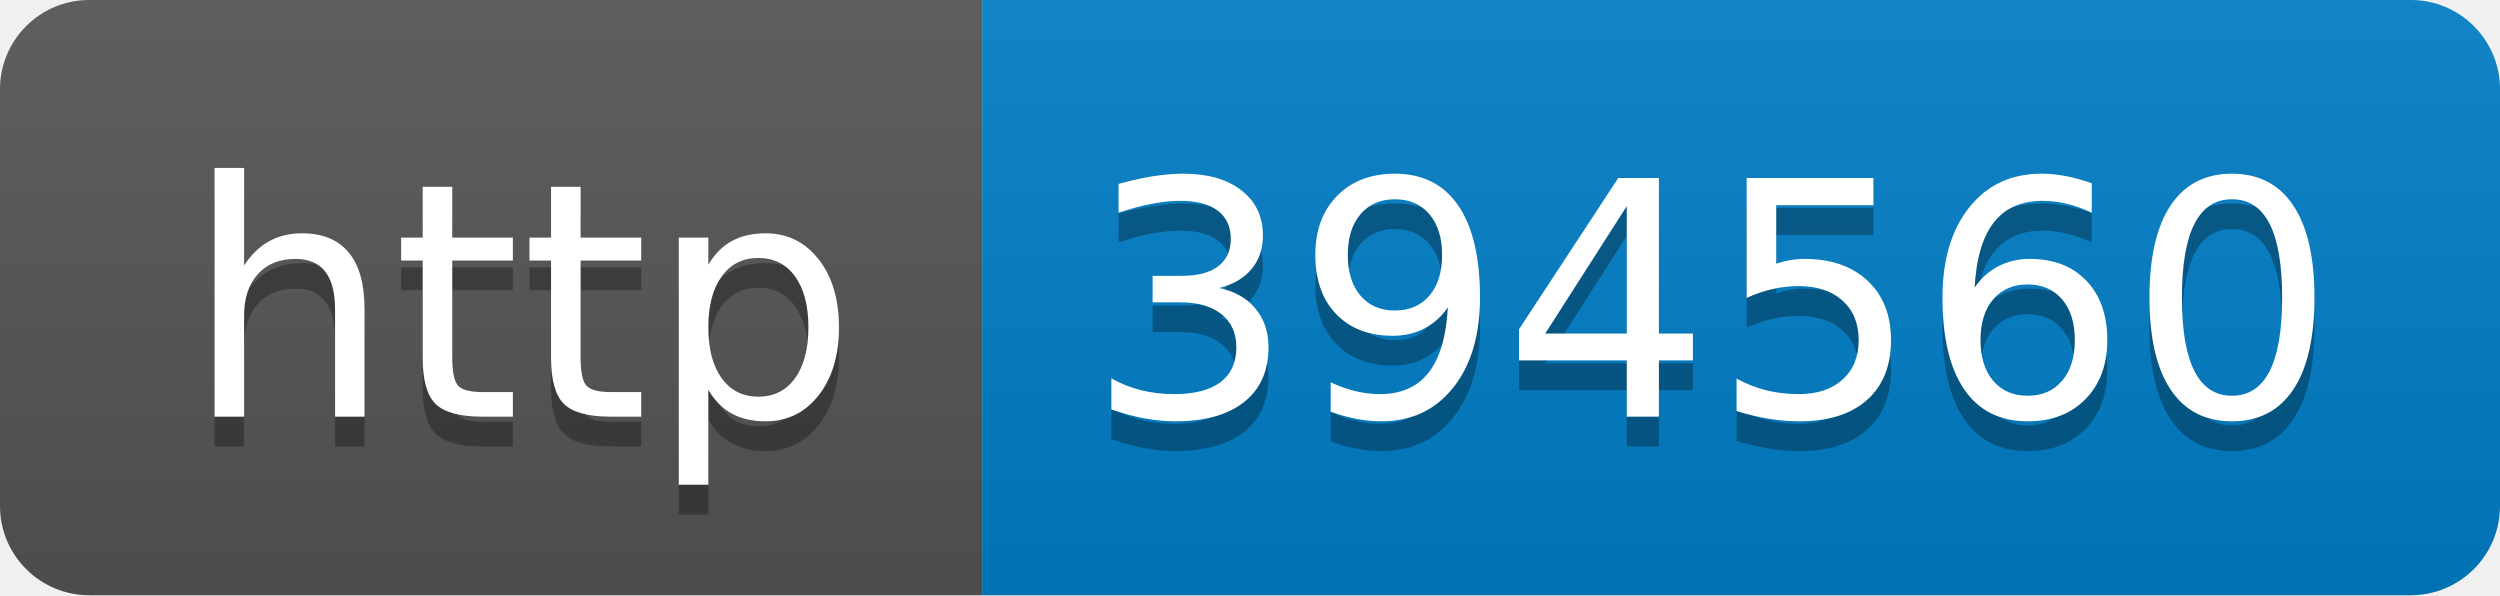
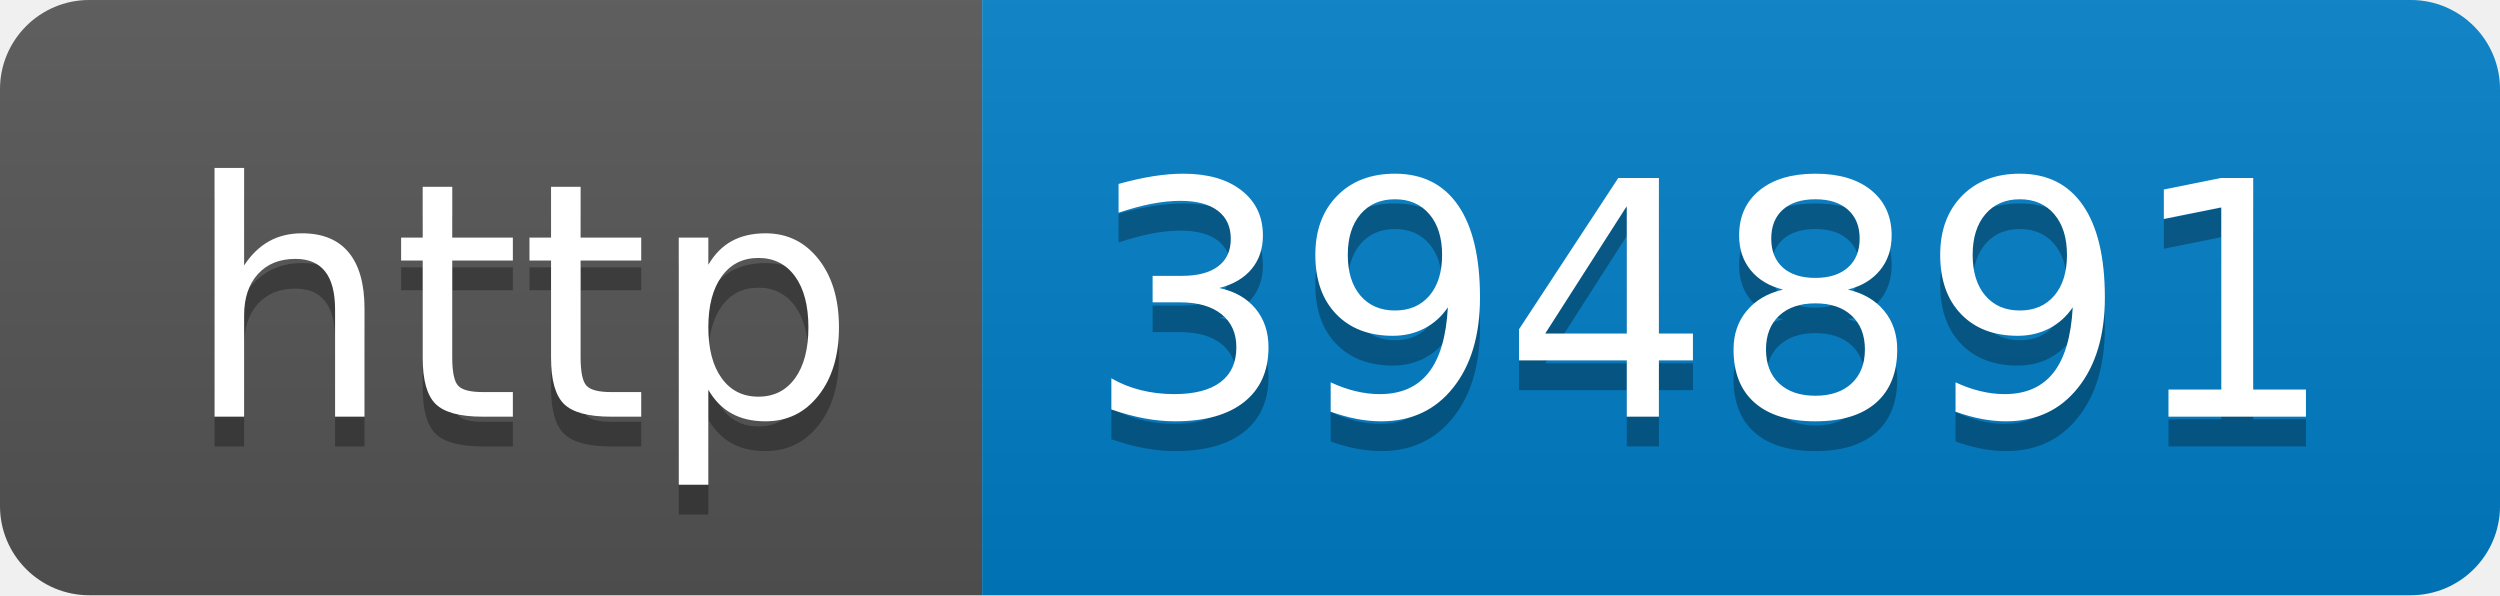
- <svg xmlns="http://www.w3.org/2000/svg" width="84" height="20" role="img" aria-label="http: 394560">
+ <svg xmlns="http://www.w3.org/2000/svg" width="84" height="20" role="img" aria-label="http: 394891">
  <linearGradient id="s" x2="0" y2="100%">
    <stop offset="0" stop-color="#bbb" stop-opacity=".1" />
    <stop offset="1" stop-opacity=".1" />
  </linearGradient>
  <clipPath id="r">
    <rect width="84" height="20" rx="3" fill="#fff" />
  </clipPath>
  <g clip-path="url(#r)">
    <rect width="33" height="20" fill="#555" />
    <rect x="33" width="51" height="20" fill="#007ec6" />
    <rect width="84" height="20" fill="url(#s)" />
  </g>
  <g fill="#fff" text-anchor="middle" font-family="Verdana,Geneva,DejaVu Sans,sans-serif" text-rendering="geometricPrecision" font-size="110">
    <text aria-hidden="true" x="175" y="150" fill="#010101" fill-opacity=".3" transform="scale(.1)" textLength="230">http</text>
    <text x="175" y="140" transform="scale(.1)" fill="#fff" textLength="230">http</text>
-     <text aria-hidden="true" x="575" y="150" fill="#010101" fill-opacity=".3" transform="scale(.1)" textLength="410">394560</text>
-     <text x="575" y="140" transform="scale(.1)" fill="#fff" textLength="410">394560</text>
+     <text aria-hidden="true" x="575" y="150" fill="#010101" fill-opacity=".3" transform="scale(.1)" textLength="410">394891</text>
+     <text x="575" y="140" transform="scale(.1)" fill="#fff" textLength="410">394891</text>
  </g>
</svg>
